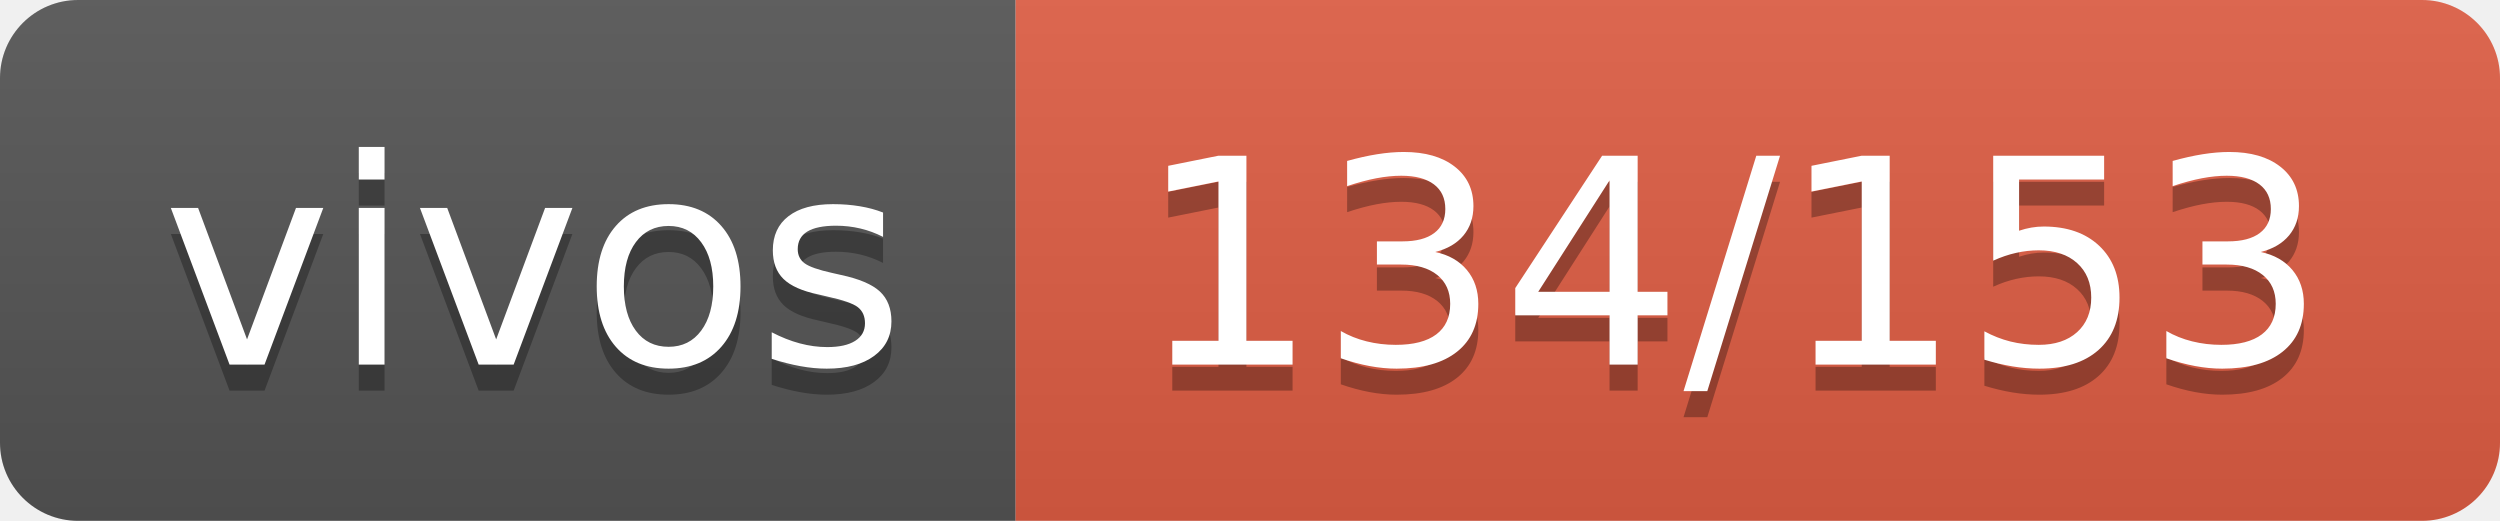
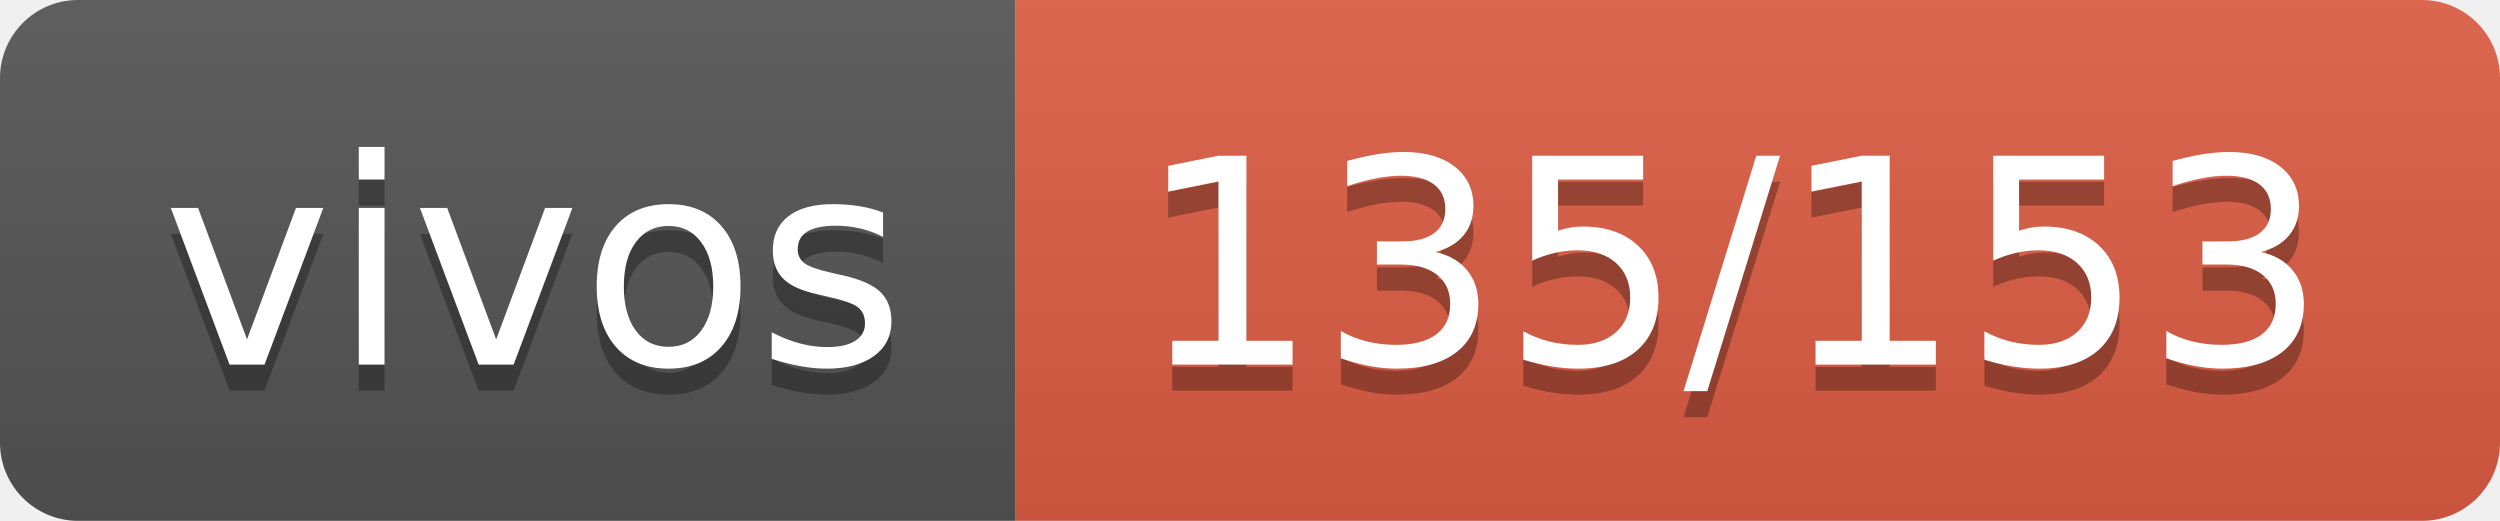
- <svg xmlns="http://www.w3.org/2000/svg" width="96" height="20" role="img" aria-label="vivos: 134/153">
+ <svg xmlns="http://www.w3.org/2000/svg" width="96" height="20" role="img" aria-label="vivos: 135/153">
  <linearGradient id="s" x2="0" y2="100%">
    <stop offset="0" stop-color="#bbb" stop-opacity=".1" />
    <stop offset="1" stop-opacity=".1" />
  </linearGradient>
  <clipPath id="r">
    <rect width="96" height="20" rx="3" fill="#fff" />
  </clipPath>
  <g clip-path="url(#r)">
    <rect width="39" height="20" fill="#555" />
    <rect x="39" width="57" height="20" fill="#e05d44" />
    <rect width="96" height="20" fill="url(#s)" />
  </g>
  <g fill="#fff" text-anchor="middle" font-family="Verdana,Geneva,DejaVu Sans,sans-serif" text-rendering="geometricPrecision" font-size="110">
    <text aria-hidden="true" x="205" y="150" fill="#010101" fill-opacity=".3" transform="scale(.1)" textLength="290">vivos</text>
    <text x="205" y="140" transform="scale(.1)" fill="#fff" textLength="290">vivos</text>
-     <text aria-hidden="true" x="665" y="150" fill="#010101" fill-opacity=".3" transform="scale(.1)" textLength="470">134/153</text>
-     <text x="665" y="140" transform="scale(.1)" fill="#fff" textLength="470">134/153</text>
+     <text aria-hidden="true" x="665" y="150" fill="#010101" fill-opacity=".3" transform="scale(.1)" textLength="470">135/153</text>
+     <text x="665" y="140" transform="scale(.1)" fill="#fff" textLength="470">135/153</text>
  </g>
</svg>
